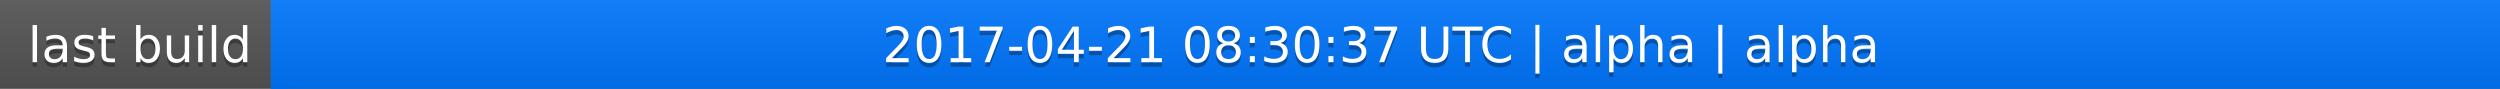
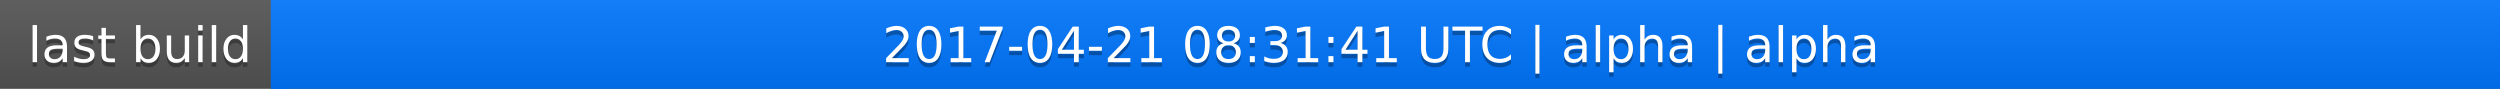
<svg xmlns="http://www.w3.org/2000/svg" width="563" height="20">
  <linearGradient id="a" x2="0" y2="100%">
    <stop offset="0" stop-color="#bbb" stop-opacity=".1" />
    <stop offset="1" stop-opacity=".1" />
  </linearGradient>
  <rect rx="0" width="563" height="20" fill="#555" />
  <rect rx="0" x="61" width="502" height="20" fill="#07f" />
  <path fill="#07f" d="M61 0h4v20h-4z" />
  <rect rx="0" width="563" height="20" fill="url(#a)" />
  <g fill="#fff" text-anchor="middle" font-family="DejaVu Sans,Verdana,Geneva,sans-serif" font-size="11">
    <text x="31.5" y="15" fill="#010101" fill-opacity=".3">last build</text>
    <text x="31.5" y="14">last build</text>
-     <text x="311" y="15" fill="#010101" fill-opacity=".3">2017-04-21 08:30:37 UTC | alpha | alpha</text>
-     <text x="311" y="14">2017-04-21 08:30:37 UTC | alpha | alpha</text>
+     <text x="311" y="15" fill="#010101" fill-opacity=".3">2017-04-21 08:31:41 UTC | alpha | alpha</text>
+     <text x="311" y="14">2017-04-21 08:31:41 UTC | alpha | alpha</text>
  </g>
</svg>
